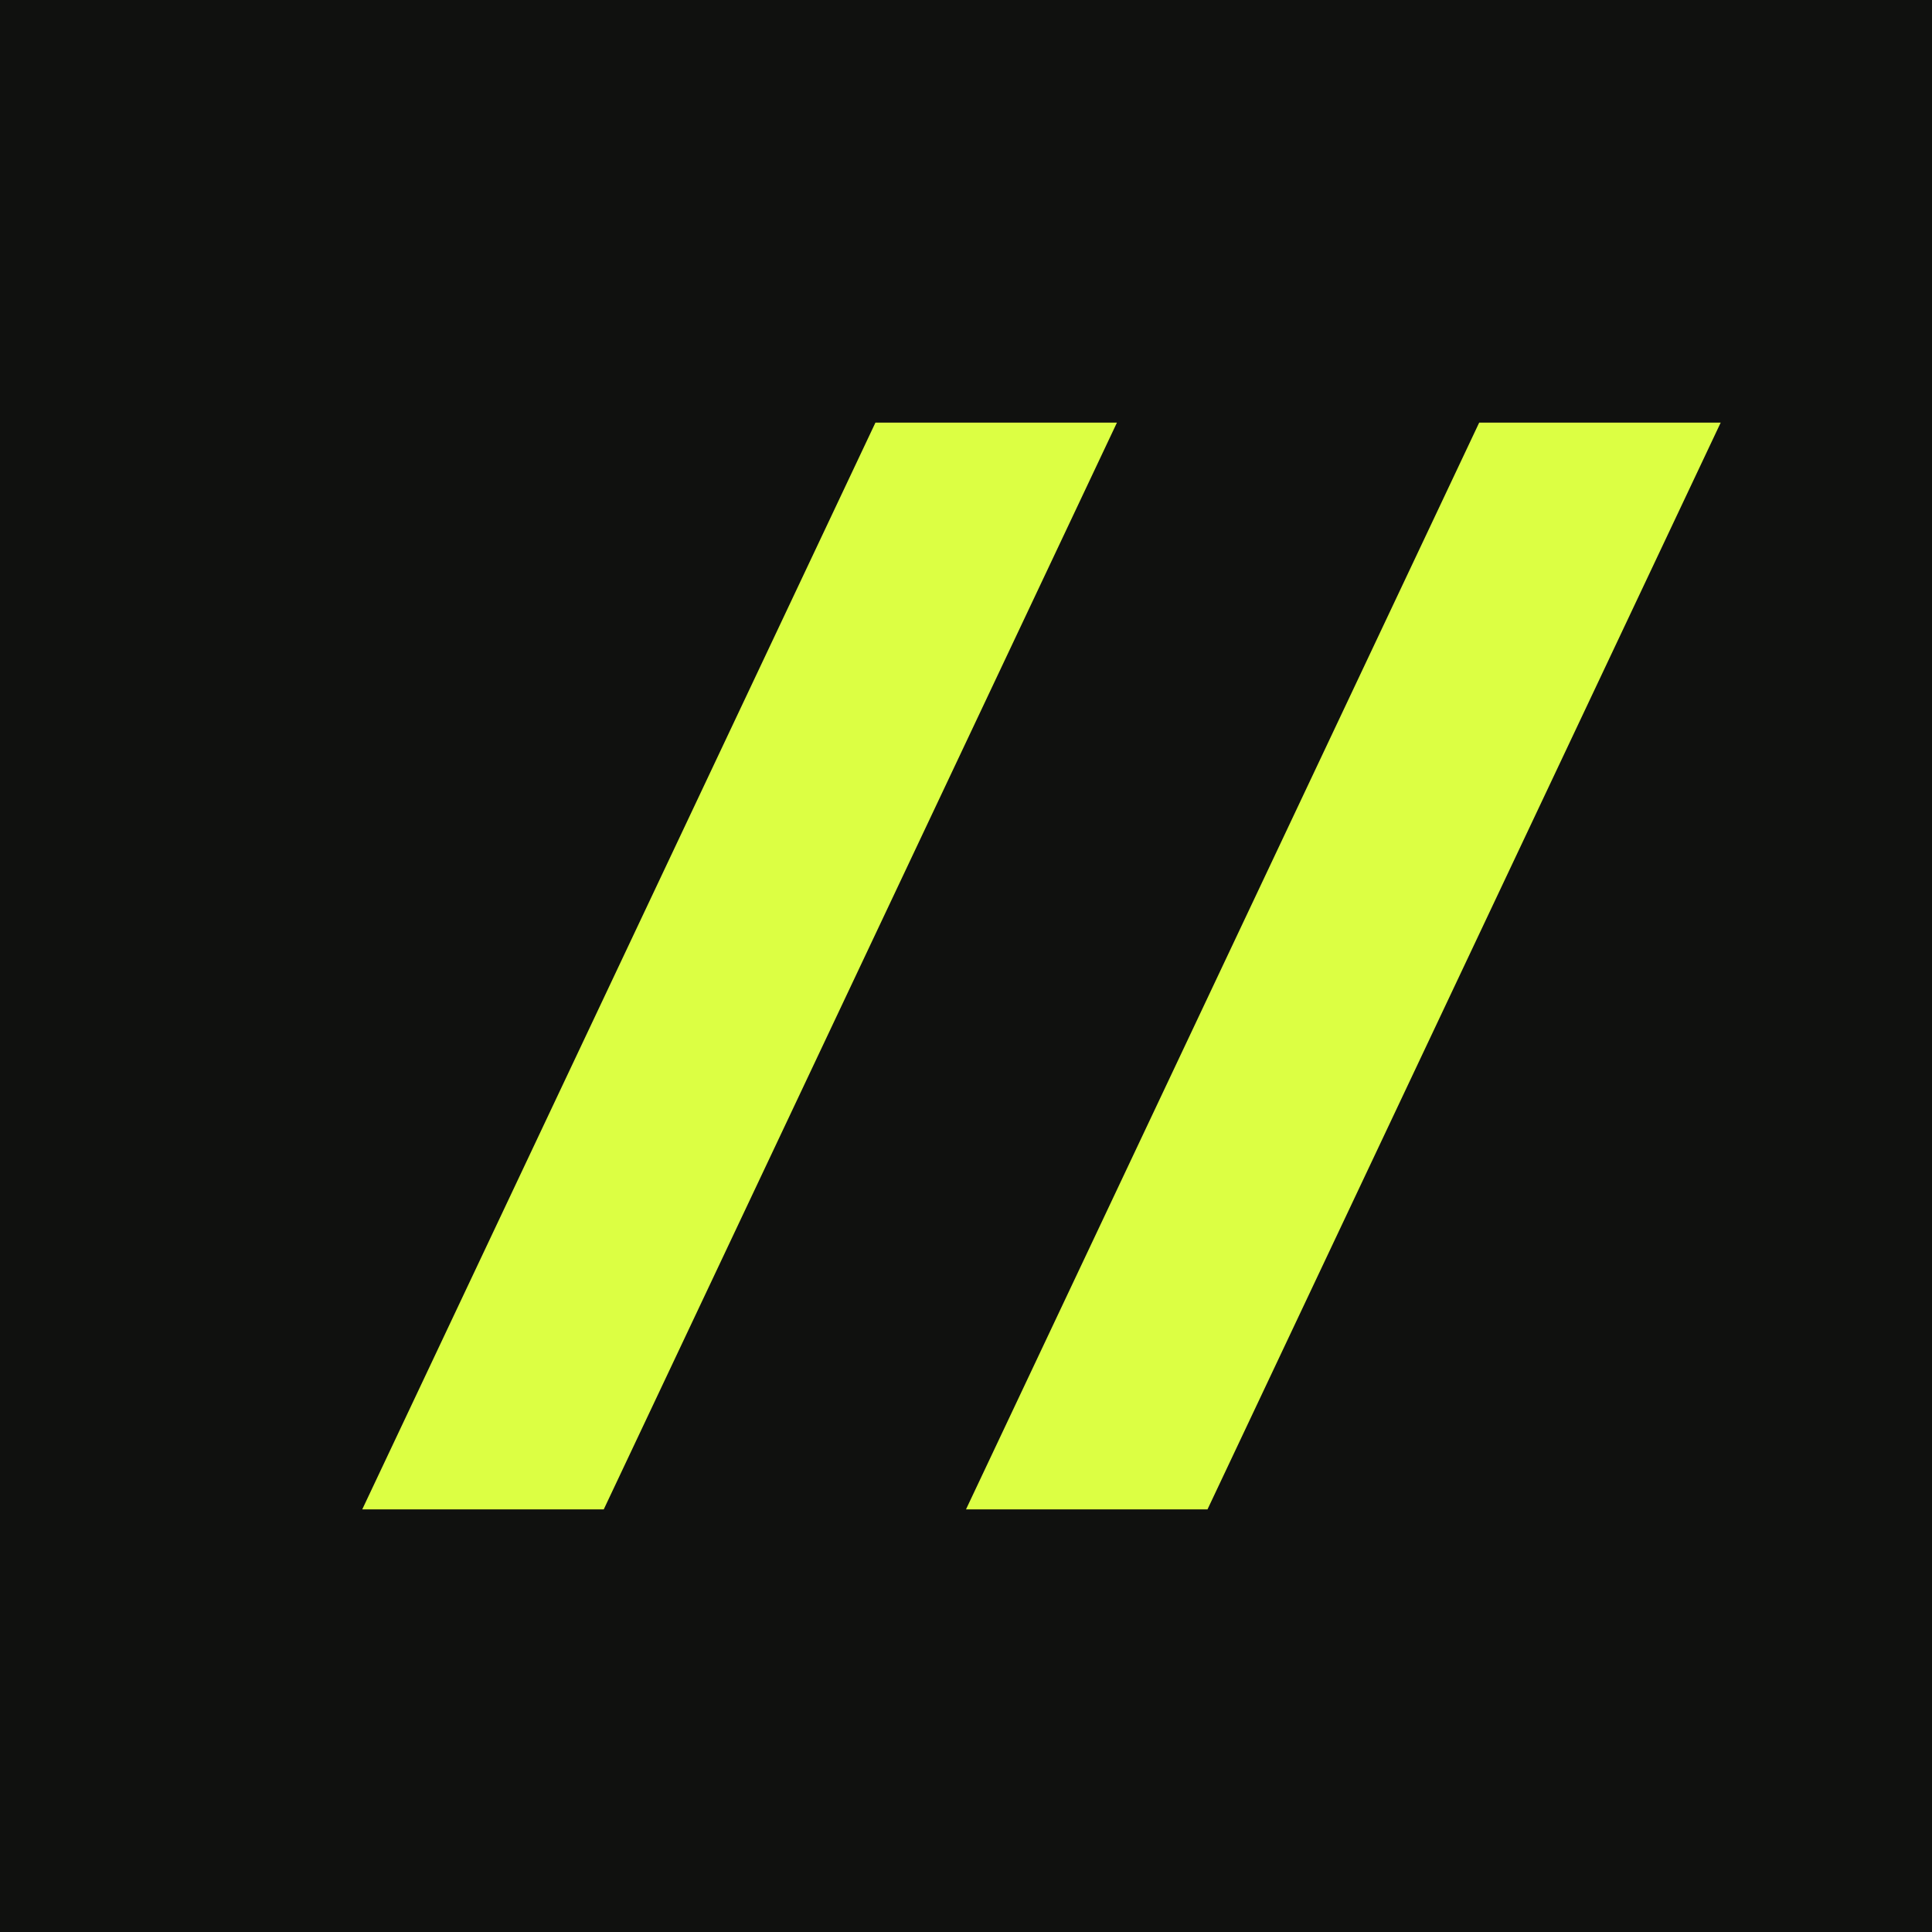
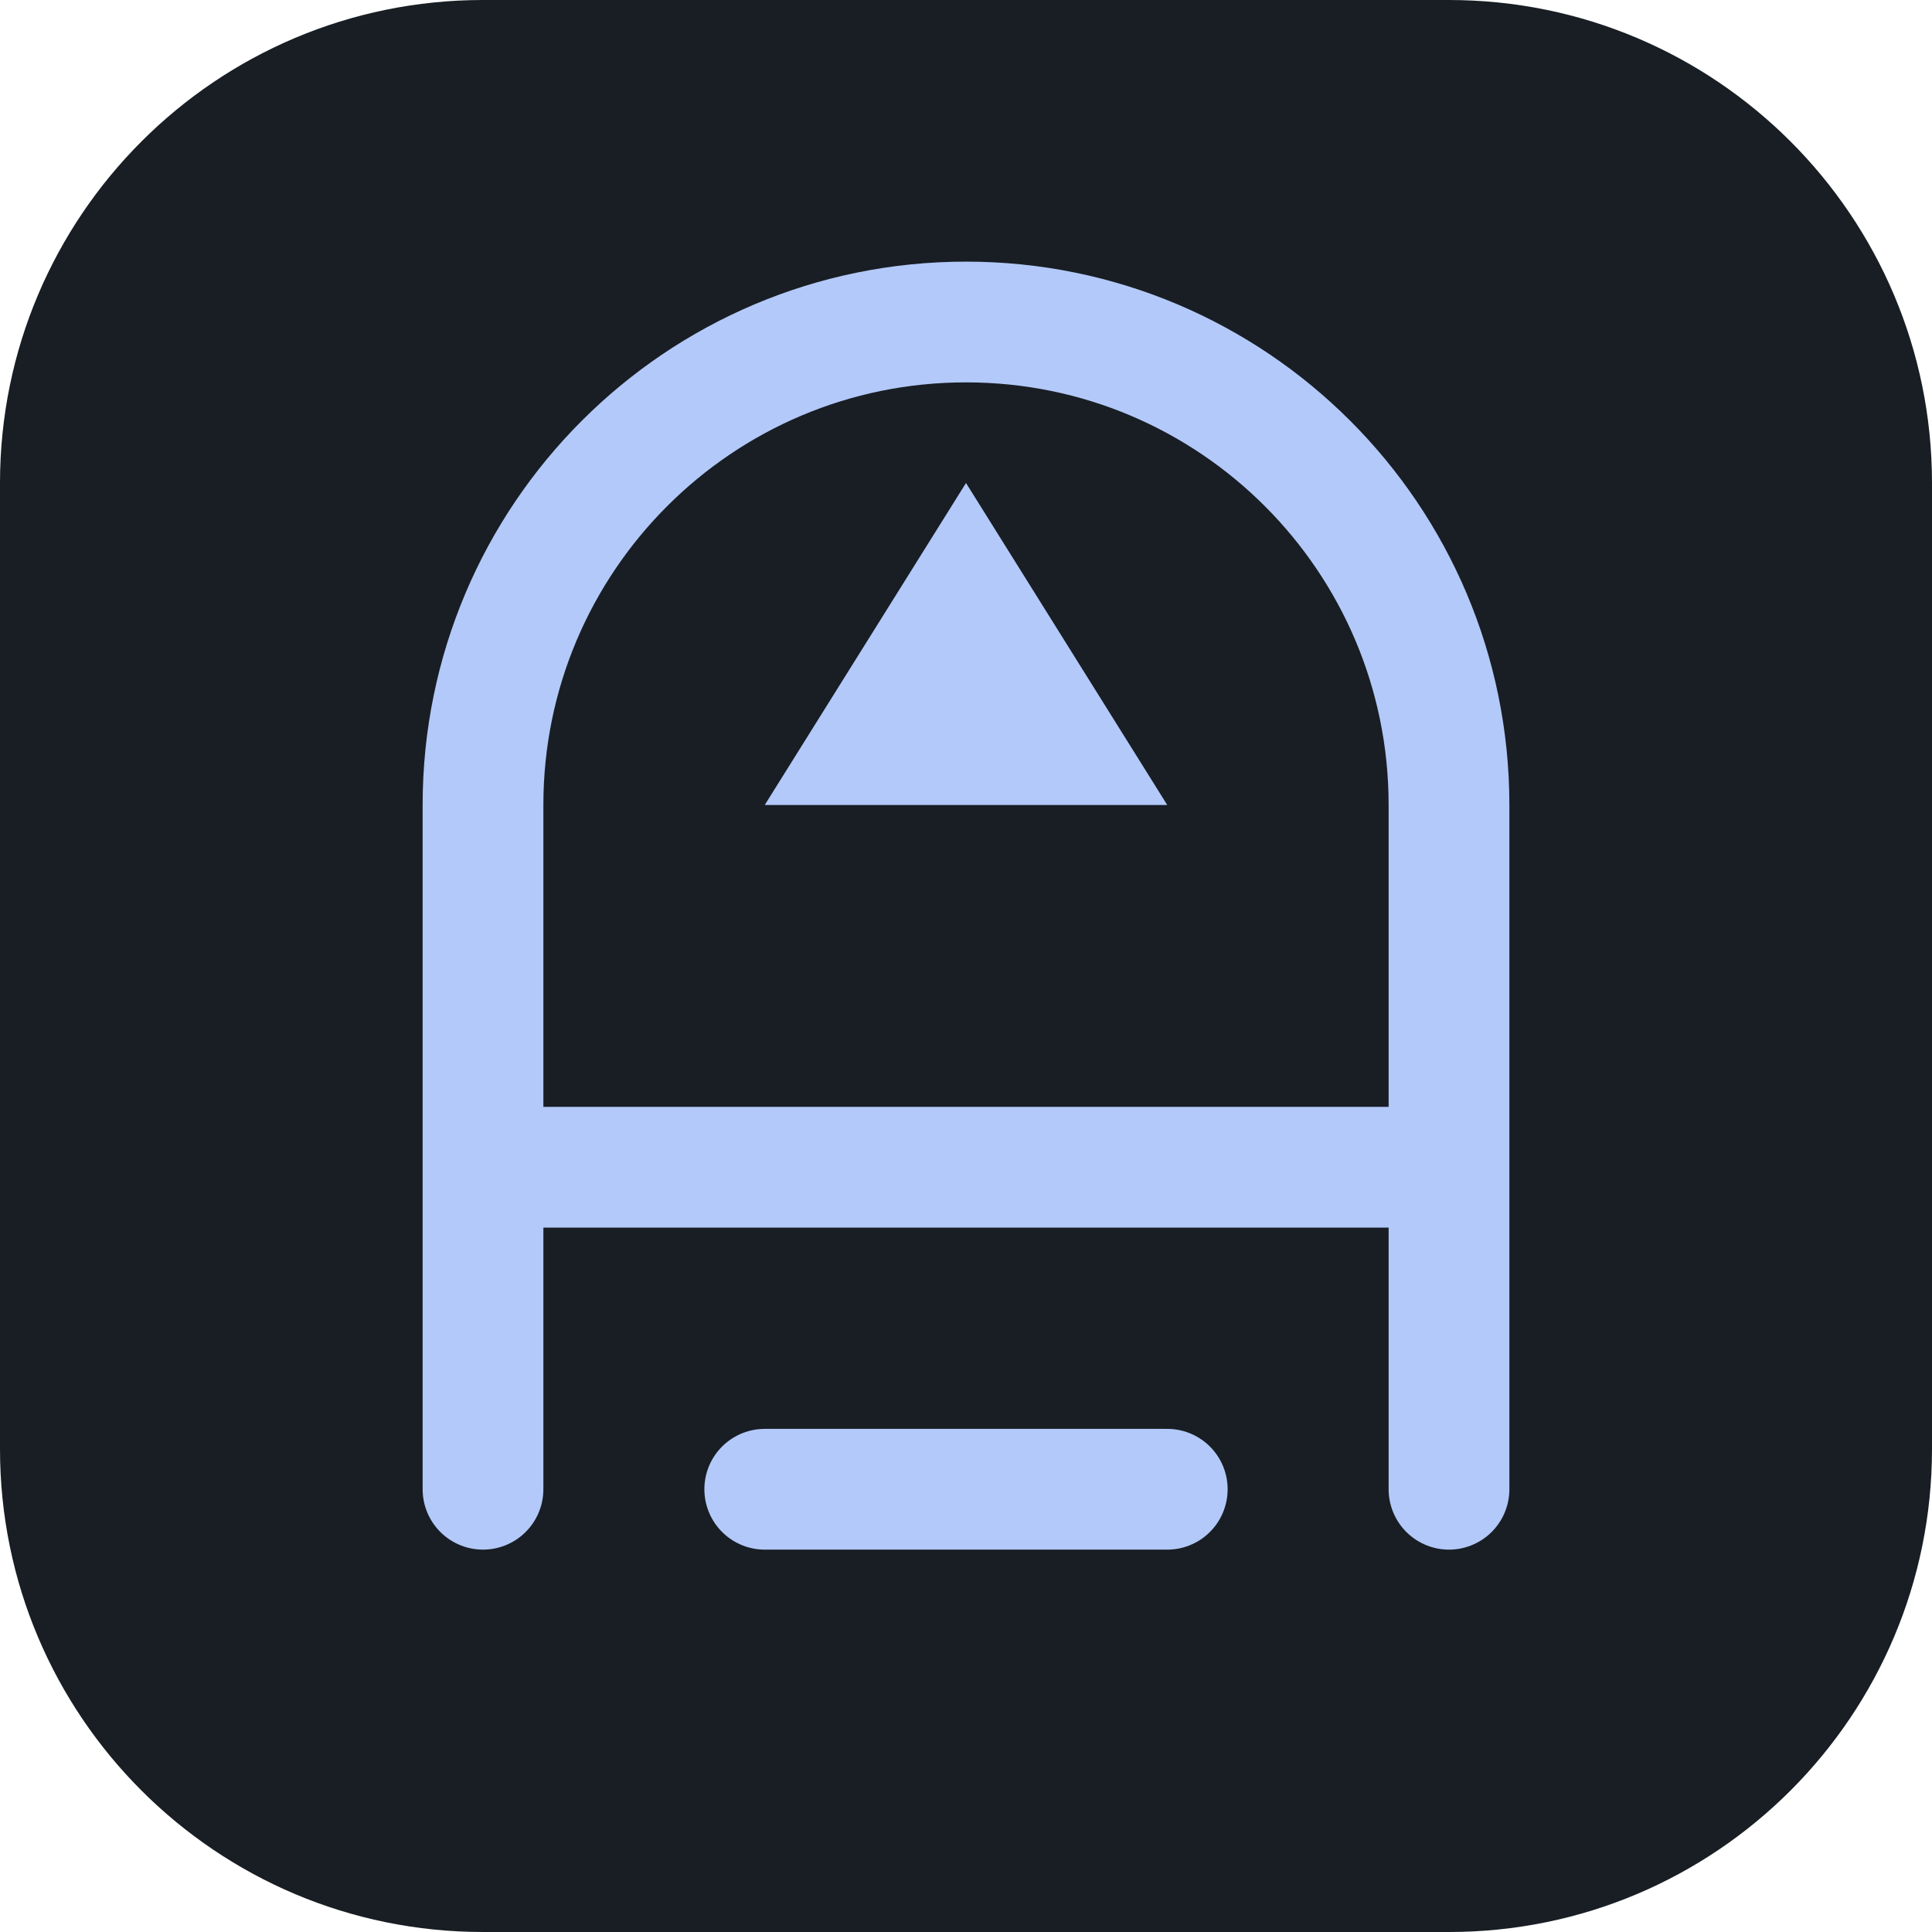
- <svg xmlns="http://www.w3.org/2000/svg" viewBox="0 0 64 64">
-   <rect width="64" height="64" fill="#10110f" />
-   <path d="M12 50 29 14h8L20 50zm20 0 17-36h8L40 50z" fill="#dcff43" />
+ <svg xmlns="http://www.w3.org/2000/svg" viewBox="0 0 48 48">
+   <rect width="48" height="48" rx="12" fill="#181e24" />
+   <path d="M12 37V20a12 12 0 0 1 24 0v17M12 29h24M19 37h10" fill="none" stroke="#b3c9f9" stroke-width="3" stroke-linecap="round" />
+   <path d="m24 12 5 8H19z" fill="#b3c9f9" />
</svg>
